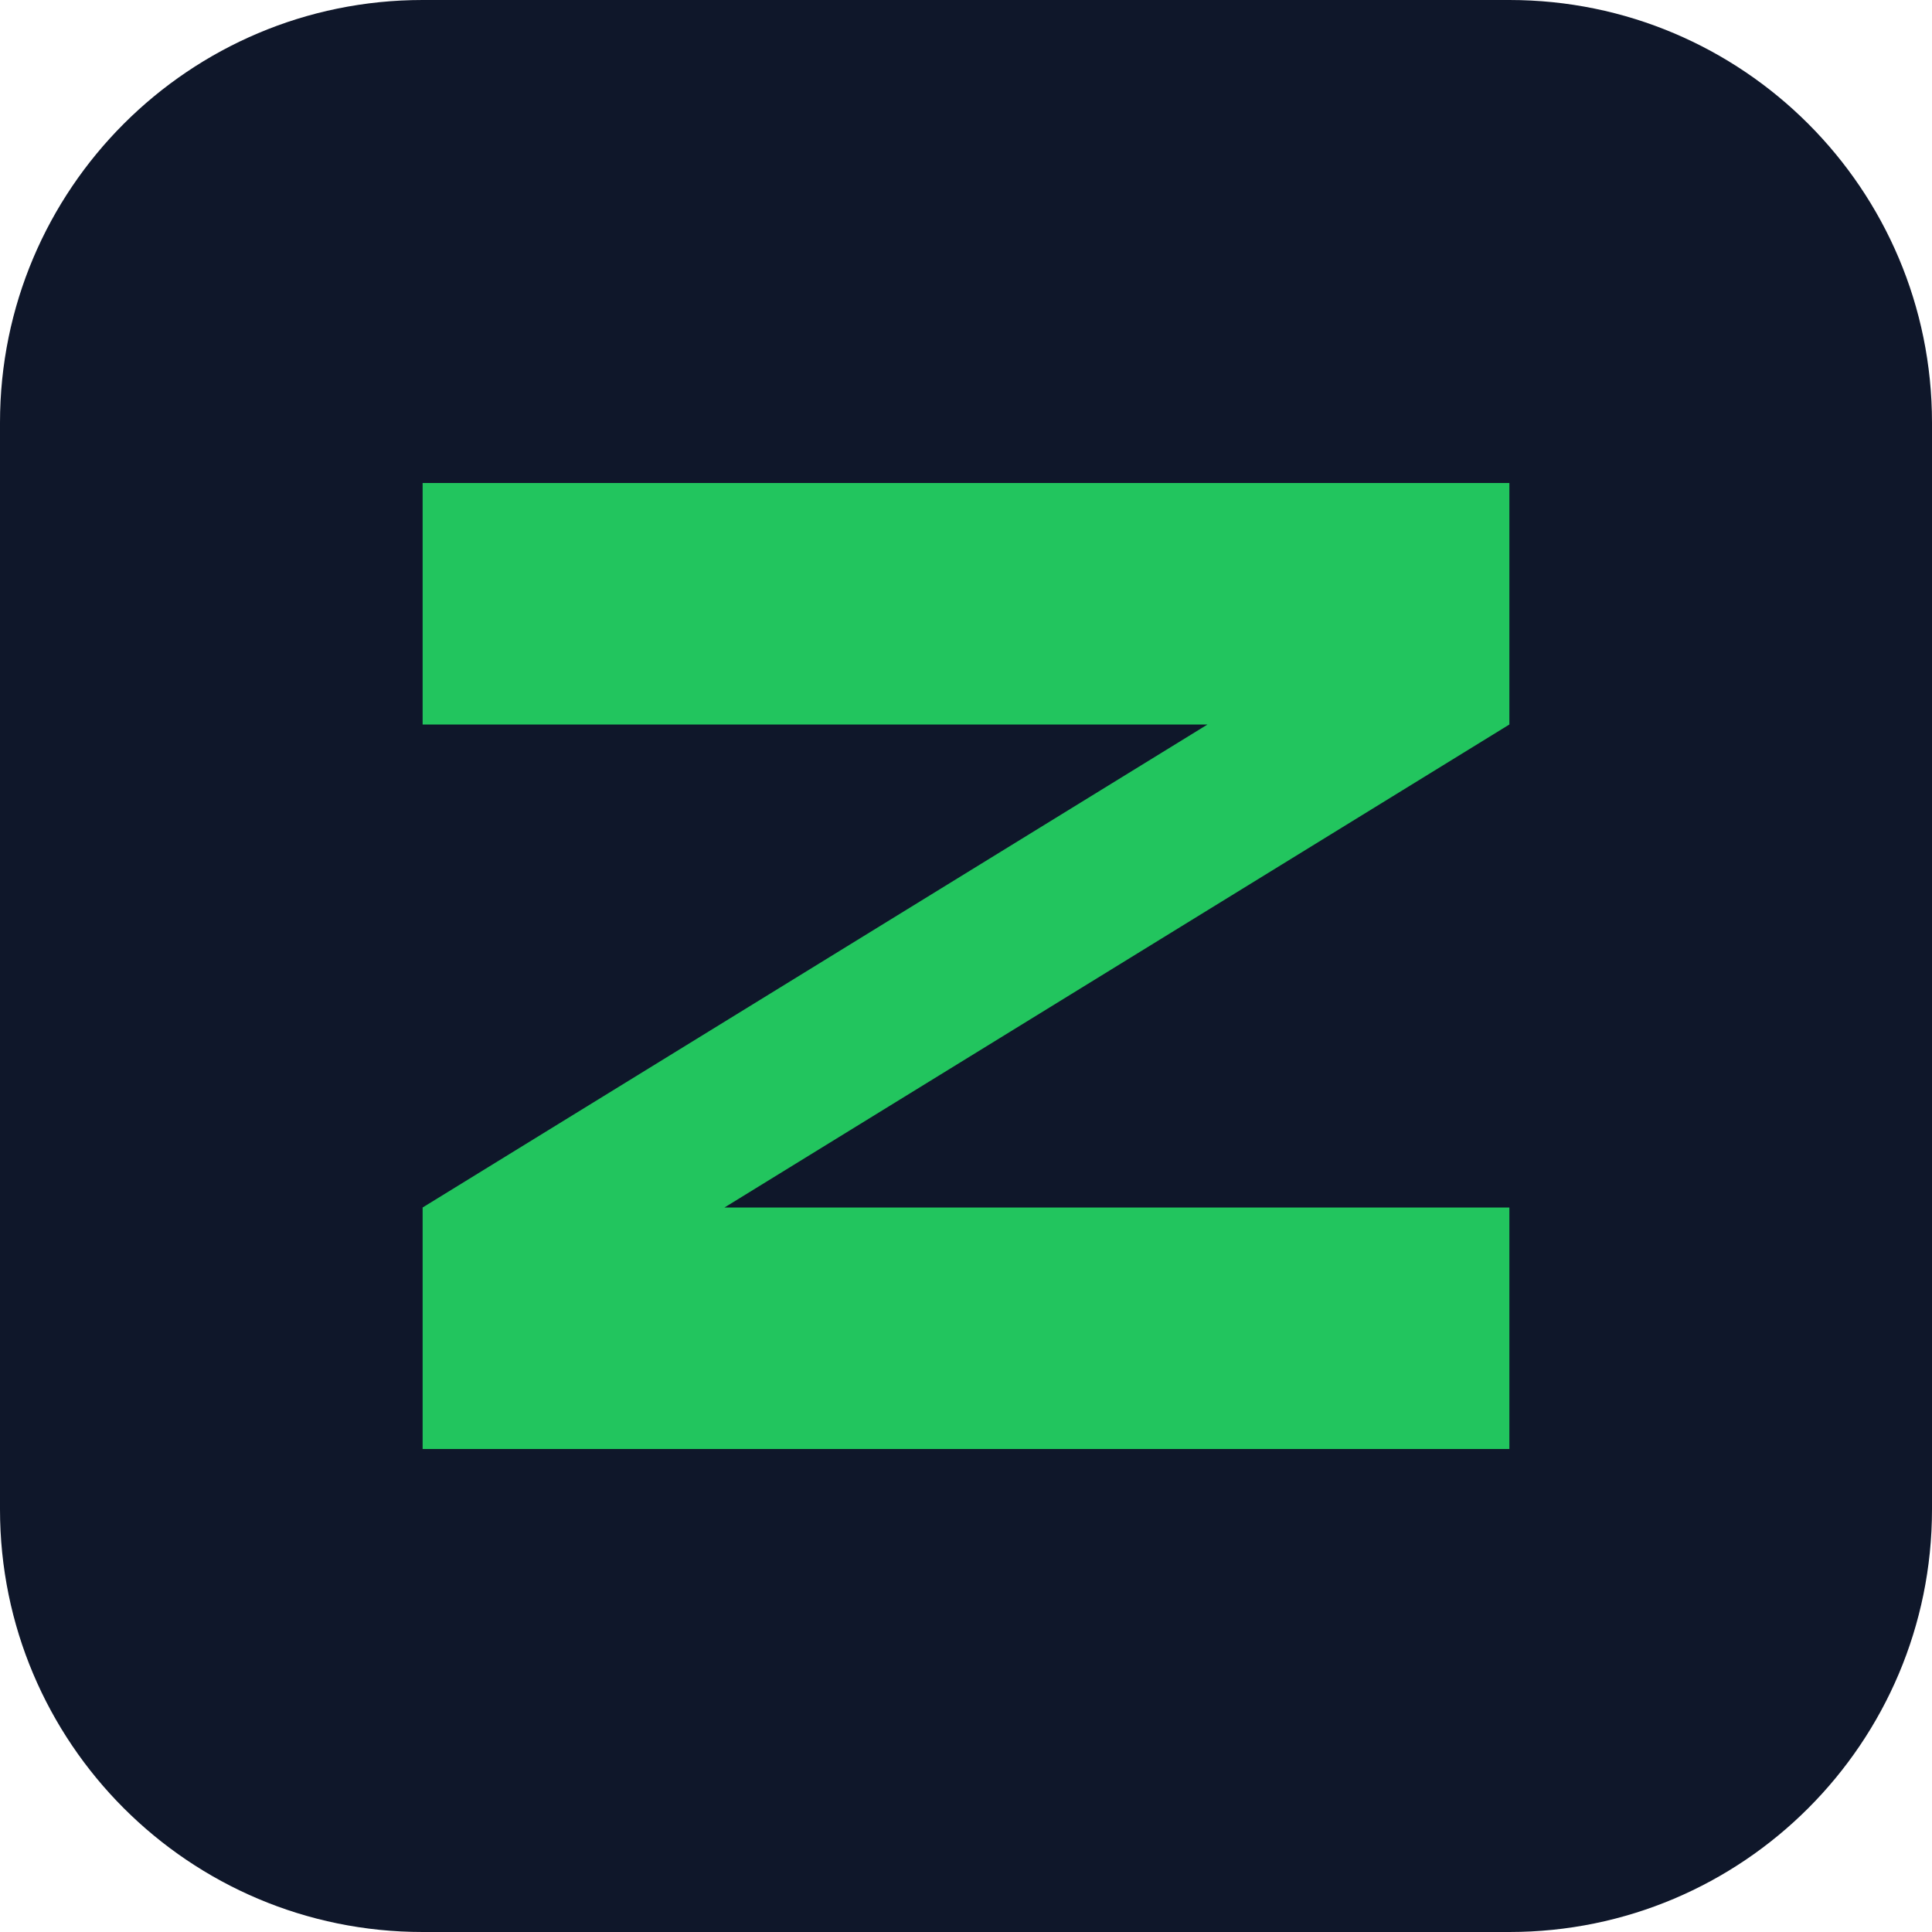
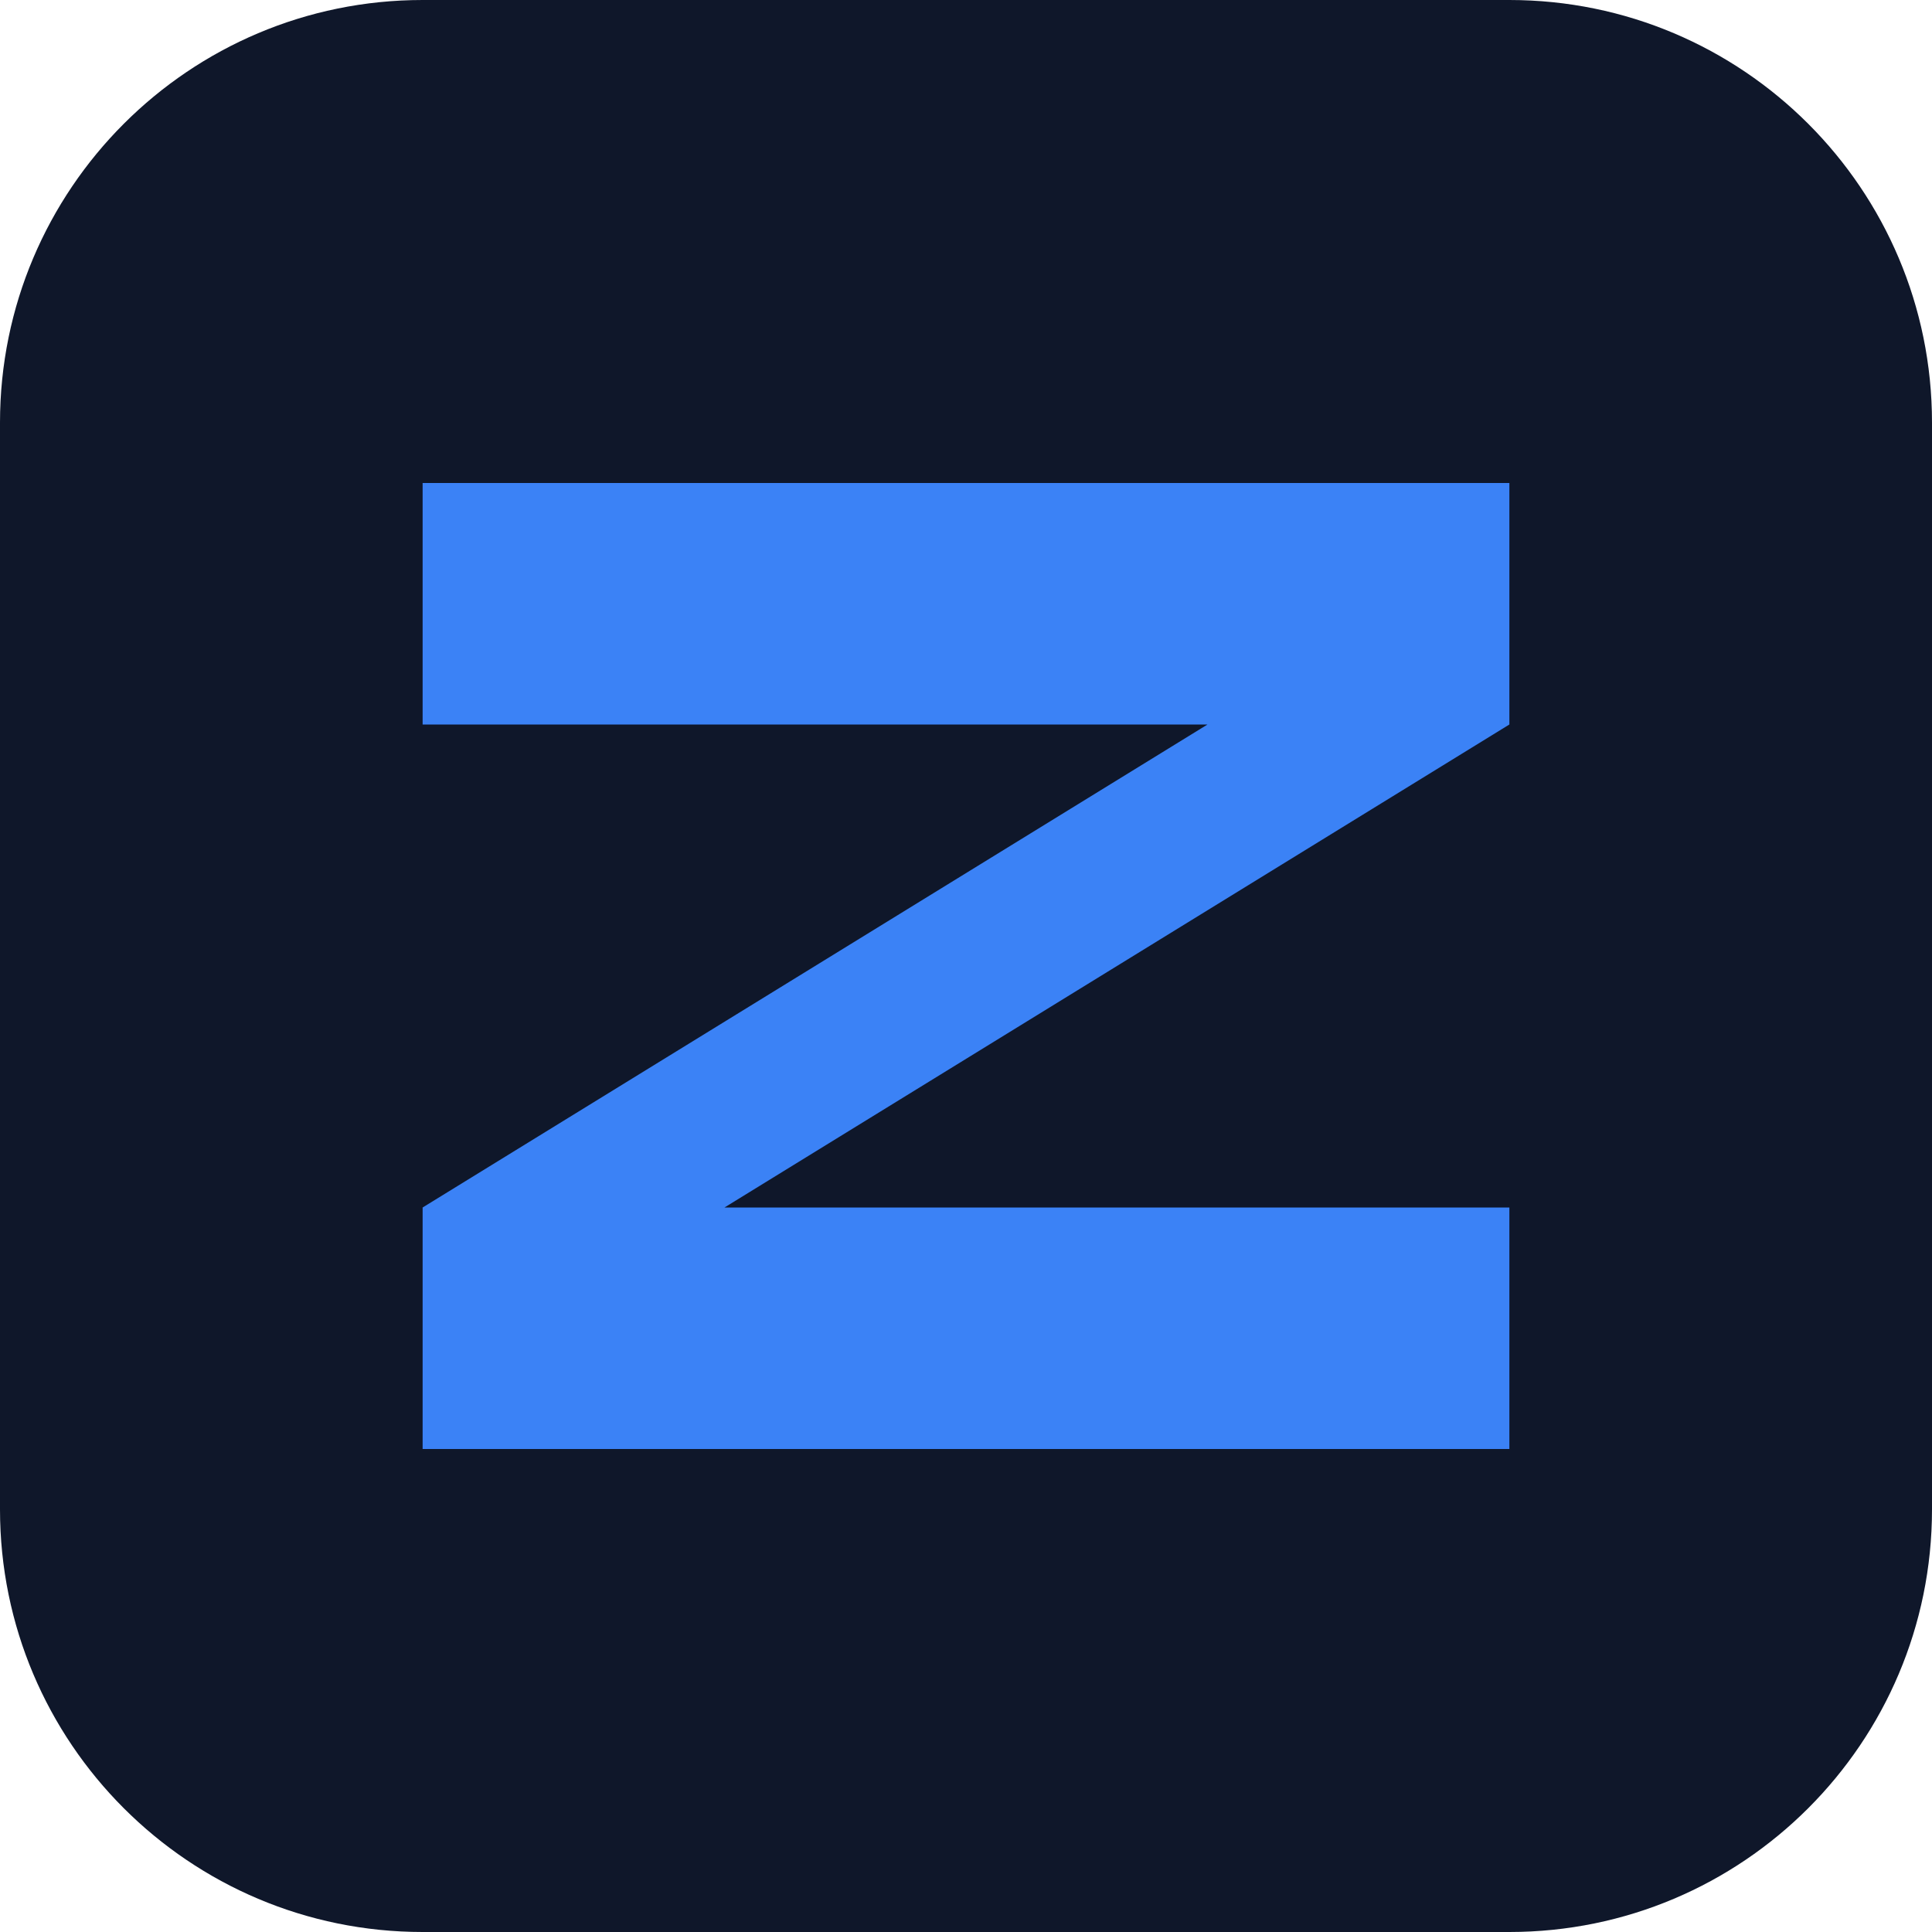
<svg xmlns="http://www.w3.org/2000/svg" viewBox="0 0 64 64">
  <rect width="64" height="64" rx="14" fill="#0f172a" />
-   <path d="M14 16h36v8L24 40h26v8H14v-8l26-16H14z" fill="#22c55e" />
+   <path d="M14 16h36v8L24 40h26v8H14v-8l26-16H14z" fill="#3b82f6" />
</svg>
